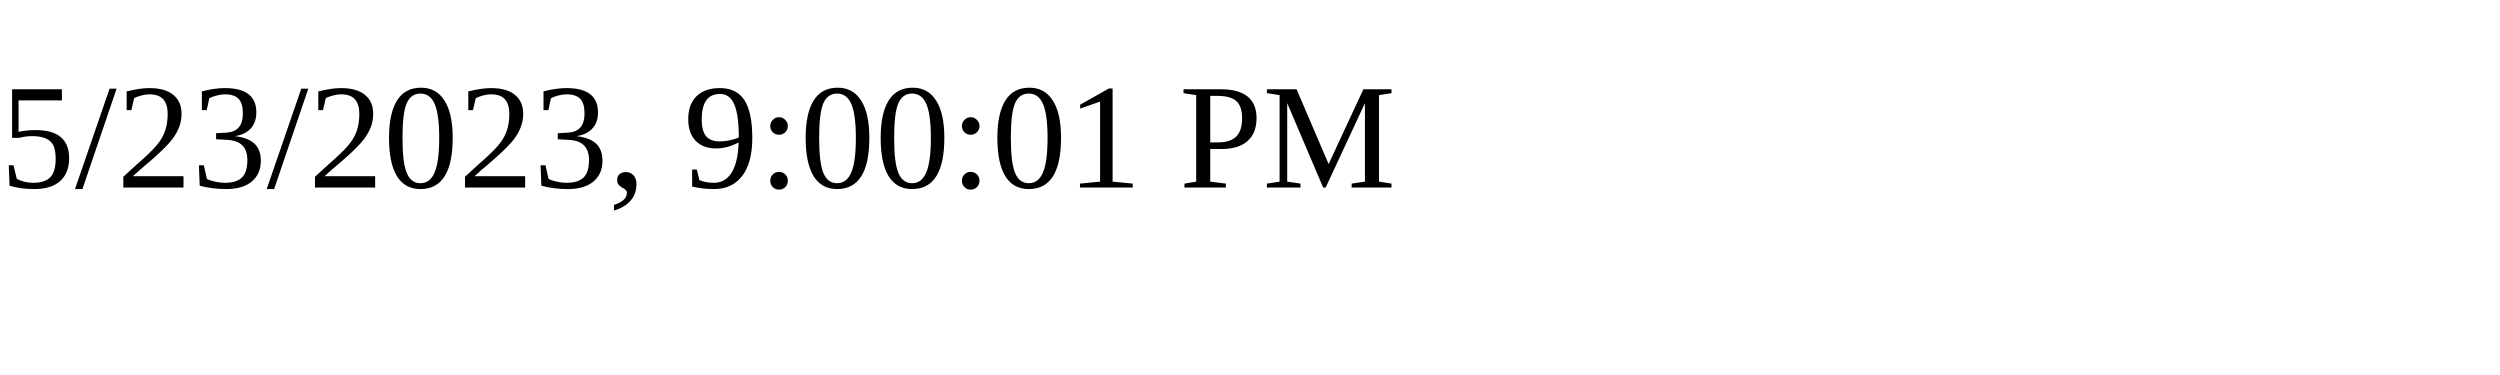
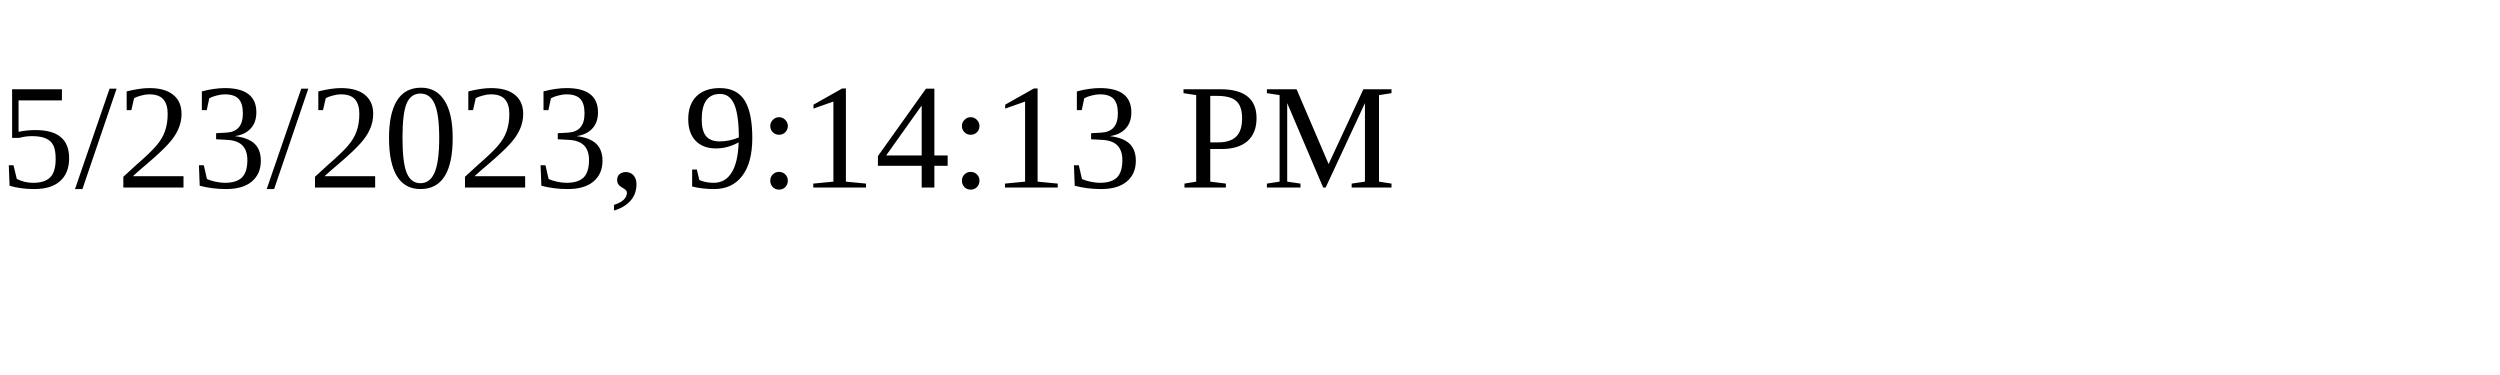
<svg xmlns="http://www.w3.org/2000/svg" height="30" width="200">
-   <text x="0" y="15">5/23/2023, 9:00:01 PM</text>
+   <text x="0" y="15">5/23/2023, 9:14:13 PM</text>
</svg>
